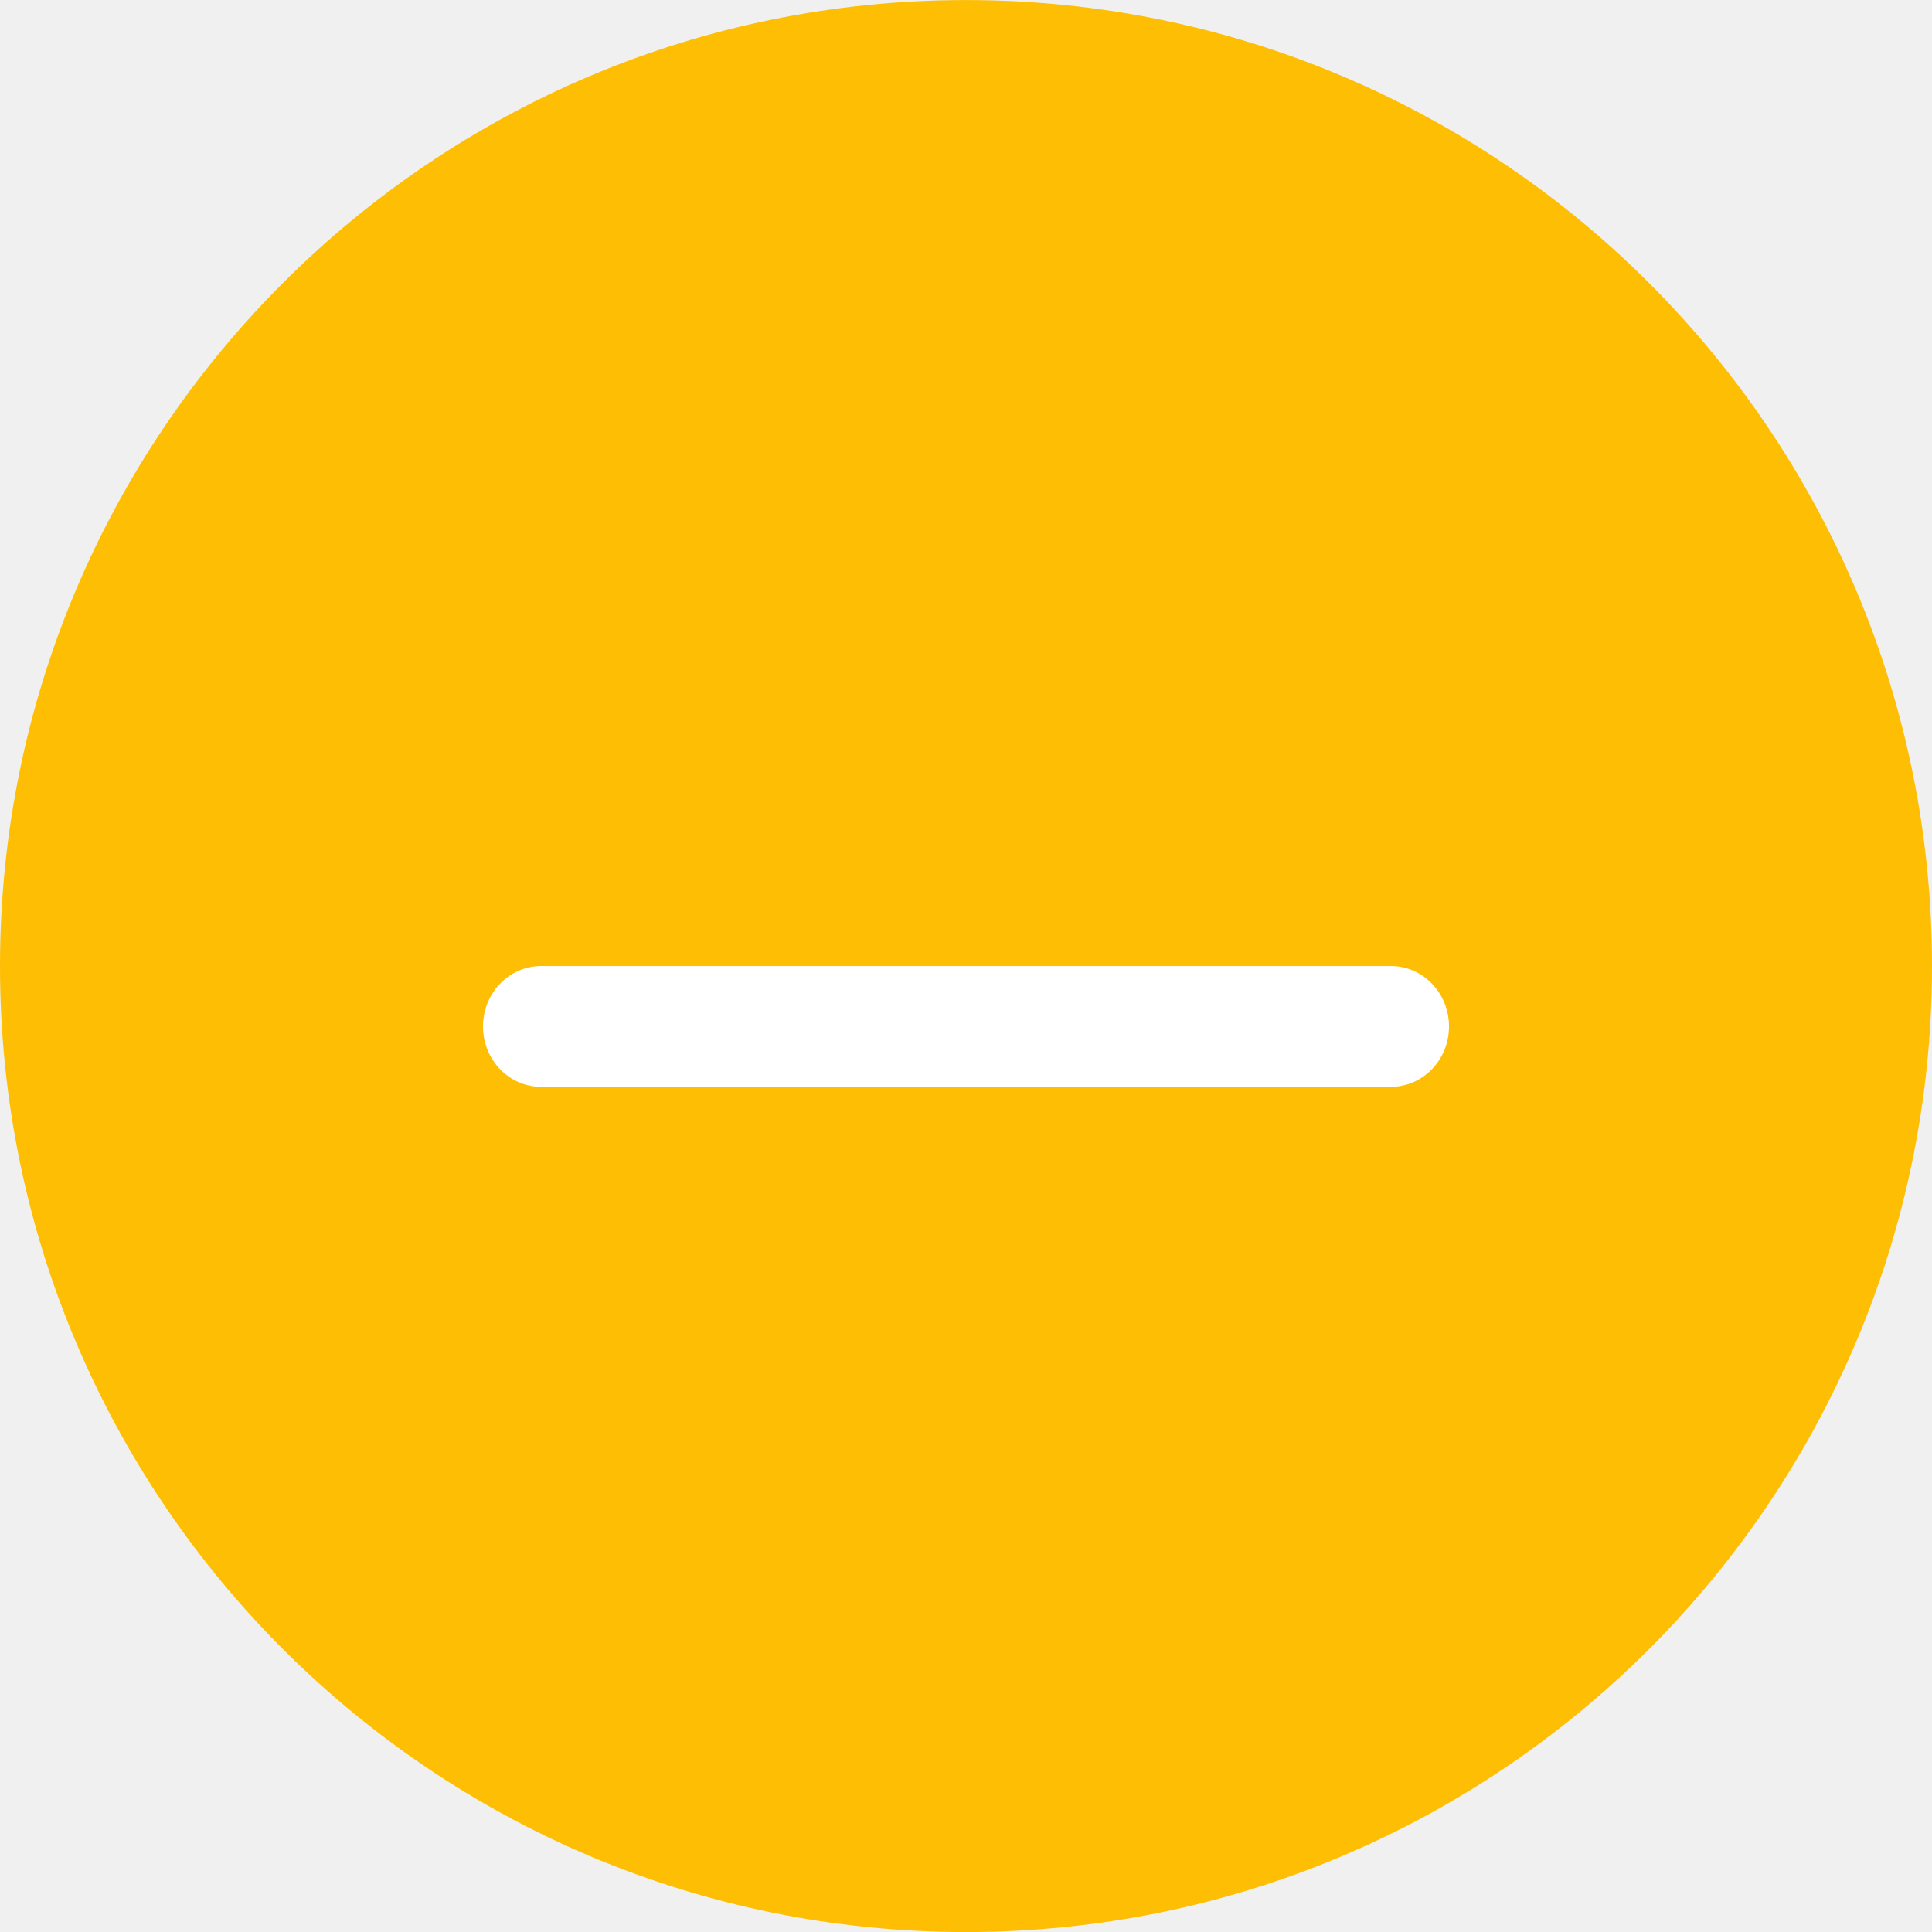
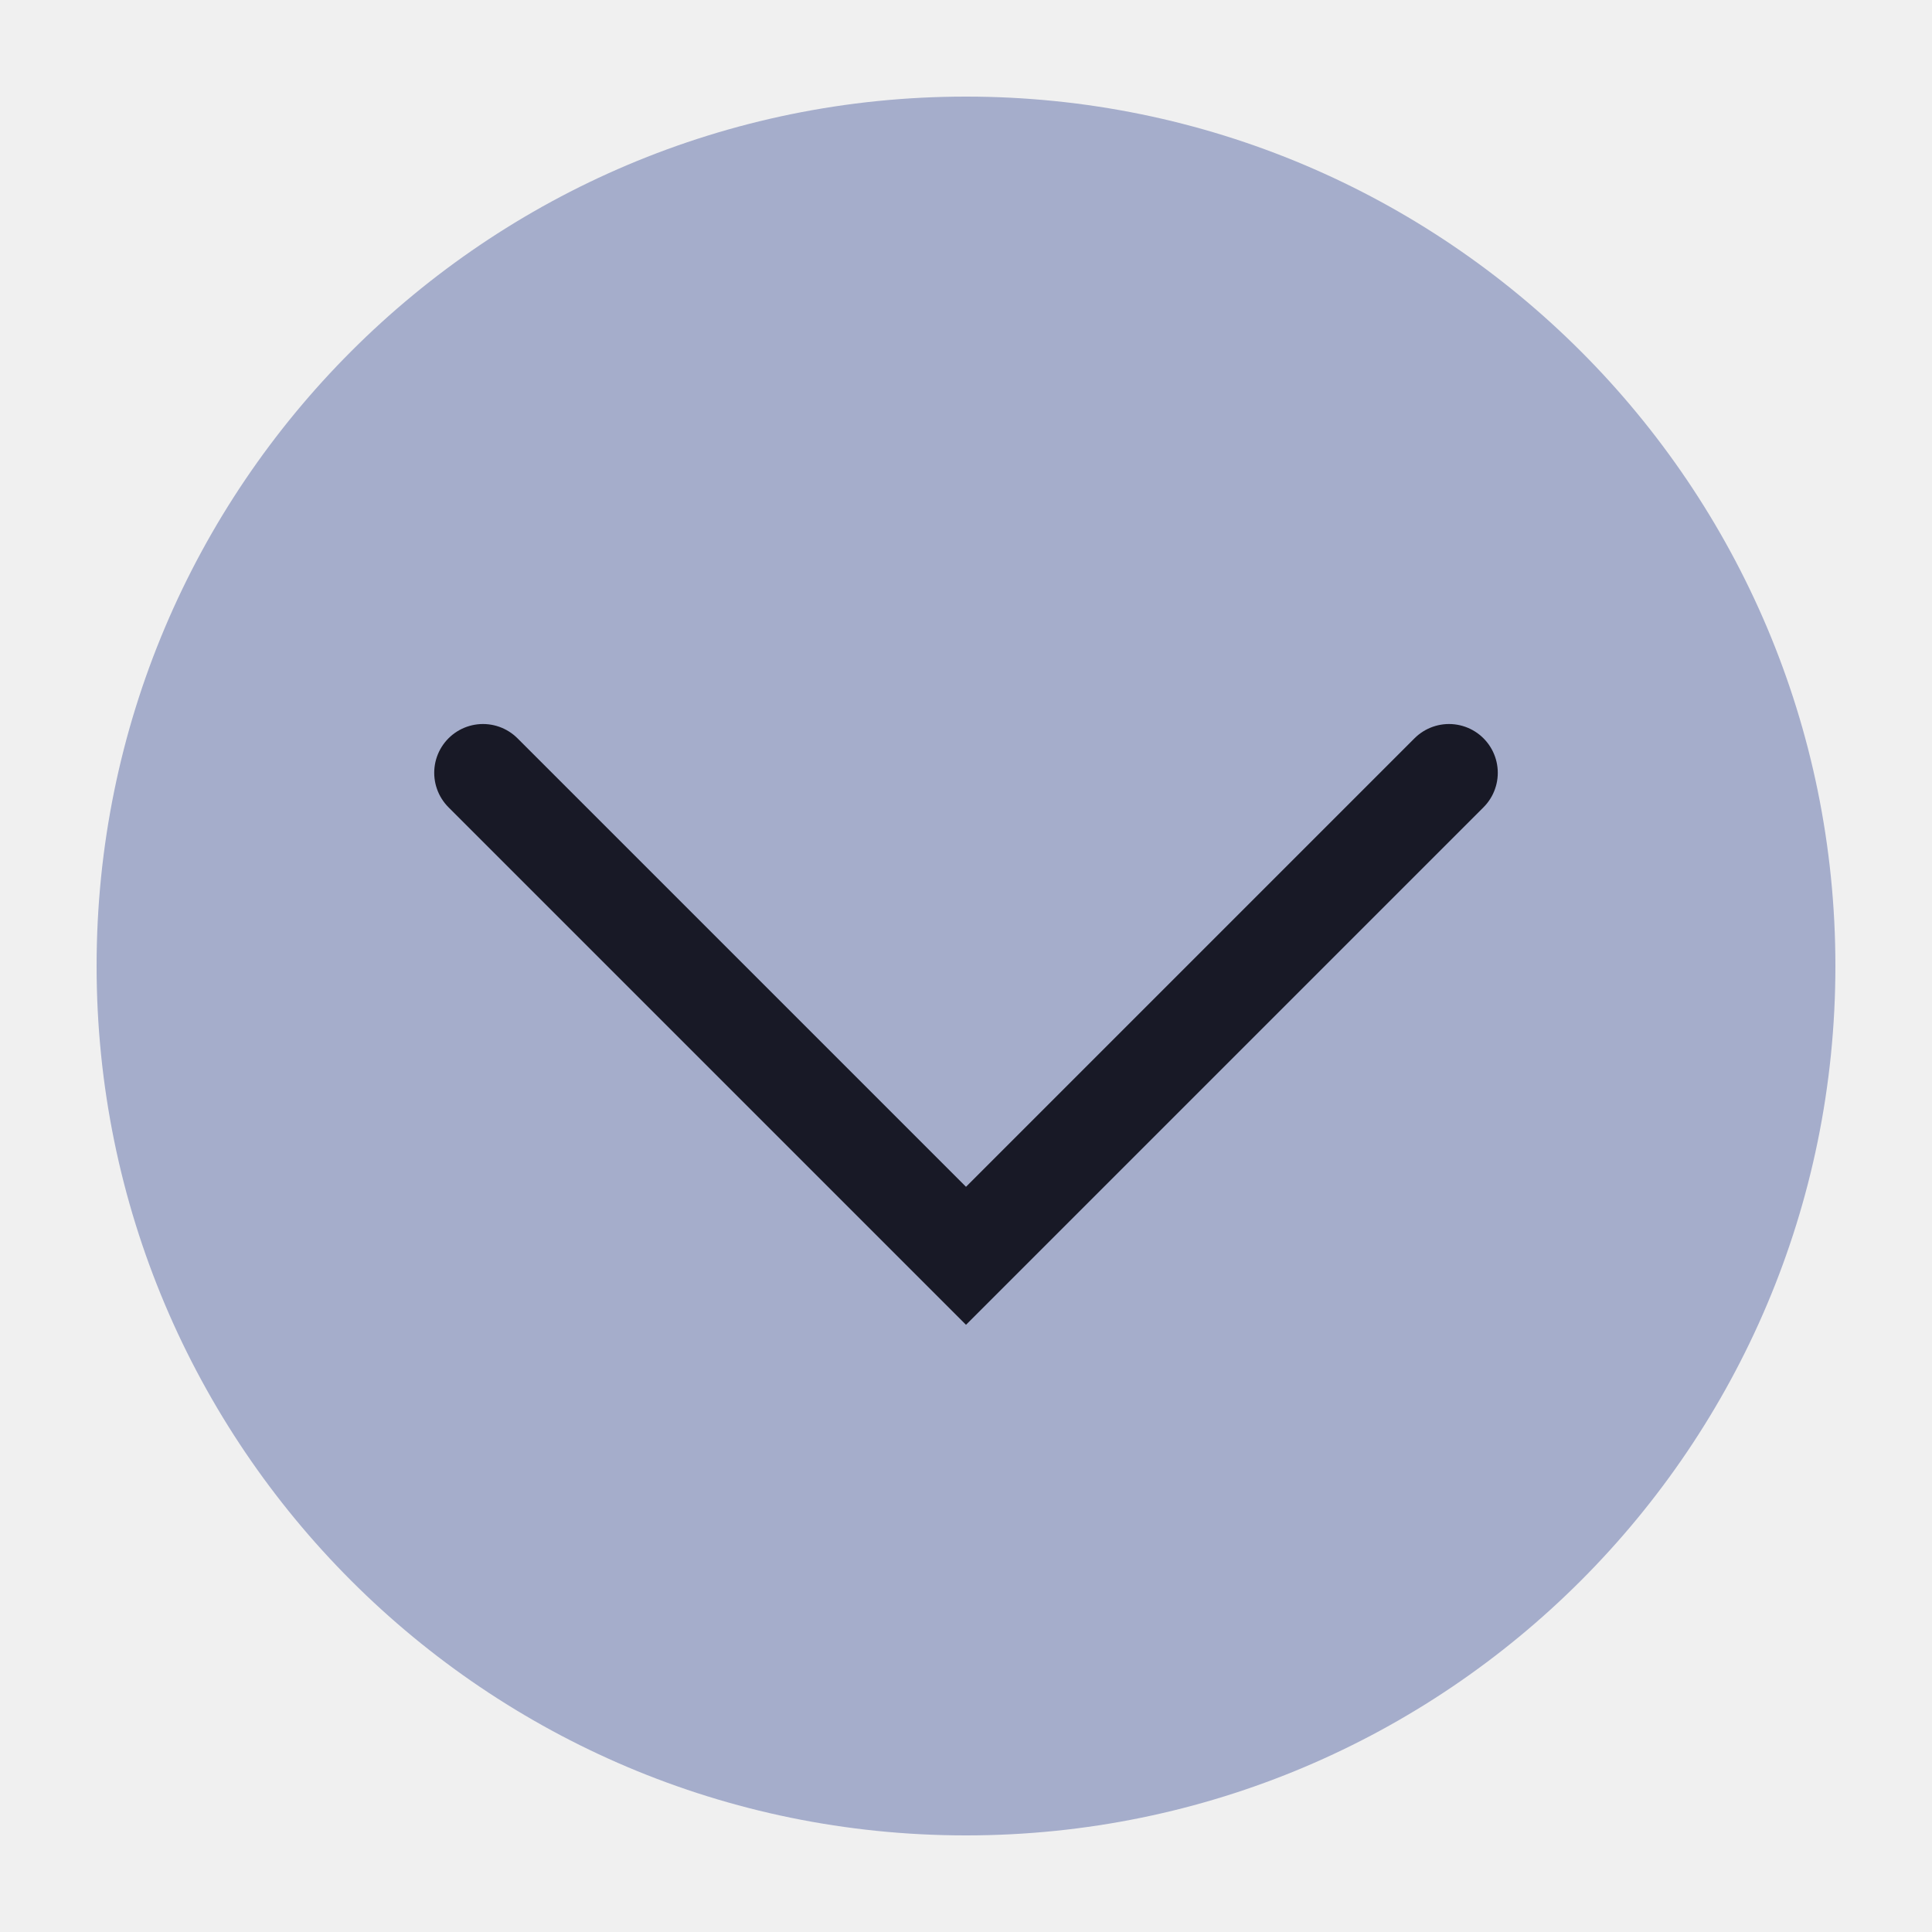
<svg xmlns="http://www.w3.org/2000/svg" viewBox="0 0 50 50" version="1.2" baseProfile="tiny">
  <defs>
</defs>
  <g fill="none" stroke="black" stroke-width="1" fill-rule="evenodd" stroke-linecap="square" stroke-linejoin="bevel">
-     <g fill="#fdbe04" fill-opacity="1" stroke="none" transform="matrix(3.125,0,0,3.125,-215.625,-2113.63)" font-family="Noto Sans" font-size="10" font-weight="400" font-style="normal">
-       <circle cx="77" cy="684.362" r="8" />
+     <g fill="#a5adcb" fill-opacity="1" stroke="none" transform="matrix(2.5,0,0,2.5,2.5,2.5)" font-family="Noto Sans" font-size="10" font-weight="400" font-style="normal">
+       <circle cx="9" cy="9" r="9" />
    </g>
-     <g fill="#ffffff" fill-opacity="1" stroke="none" transform="matrix(3.125,0,0,3.125,-215.625,-2113.63)" font-family="Noto Sans" font-size="10" font-weight="400" font-style="normal">
-       <path vector-effect="none" fill-rule="evenodd" d="M73,684.862 C73,684.586 73.215,684.362 73.48,684.362 L80.52,684.362 C80.785,684.362 81,684.586 81,684.862 C81,685.138 80.785,685.362 80.52,685.362 L73.48,685.362 C73.215,685.362 73,685.138 73,684.862 " />
+     <g fill="none" stroke="#181926" stroke-opacity="1" stroke-width="1.01" stroke-linecap="round" stroke-linejoin="miter" stroke-miterlimit="2" transform="matrix(2.5,0,0,2.5,2.5,2.5)" font-family="Noto Sans" font-size="10" font-weight="400" font-style="normal">
+       <polyline fill="none" vector-effect="none" points="4,7 9,12 14,7 " />
    </g>
    <g fill="none" stroke="#000000" stroke-opacity="1" stroke-width="1" stroke-linecap="square" stroke-linejoin="bevel" transform="matrix(1,0,0,1,0,0)" font-family="Noto Sans" font-size="10" font-weight="400" font-style="normal">
</g>
  </g>
</svg>
